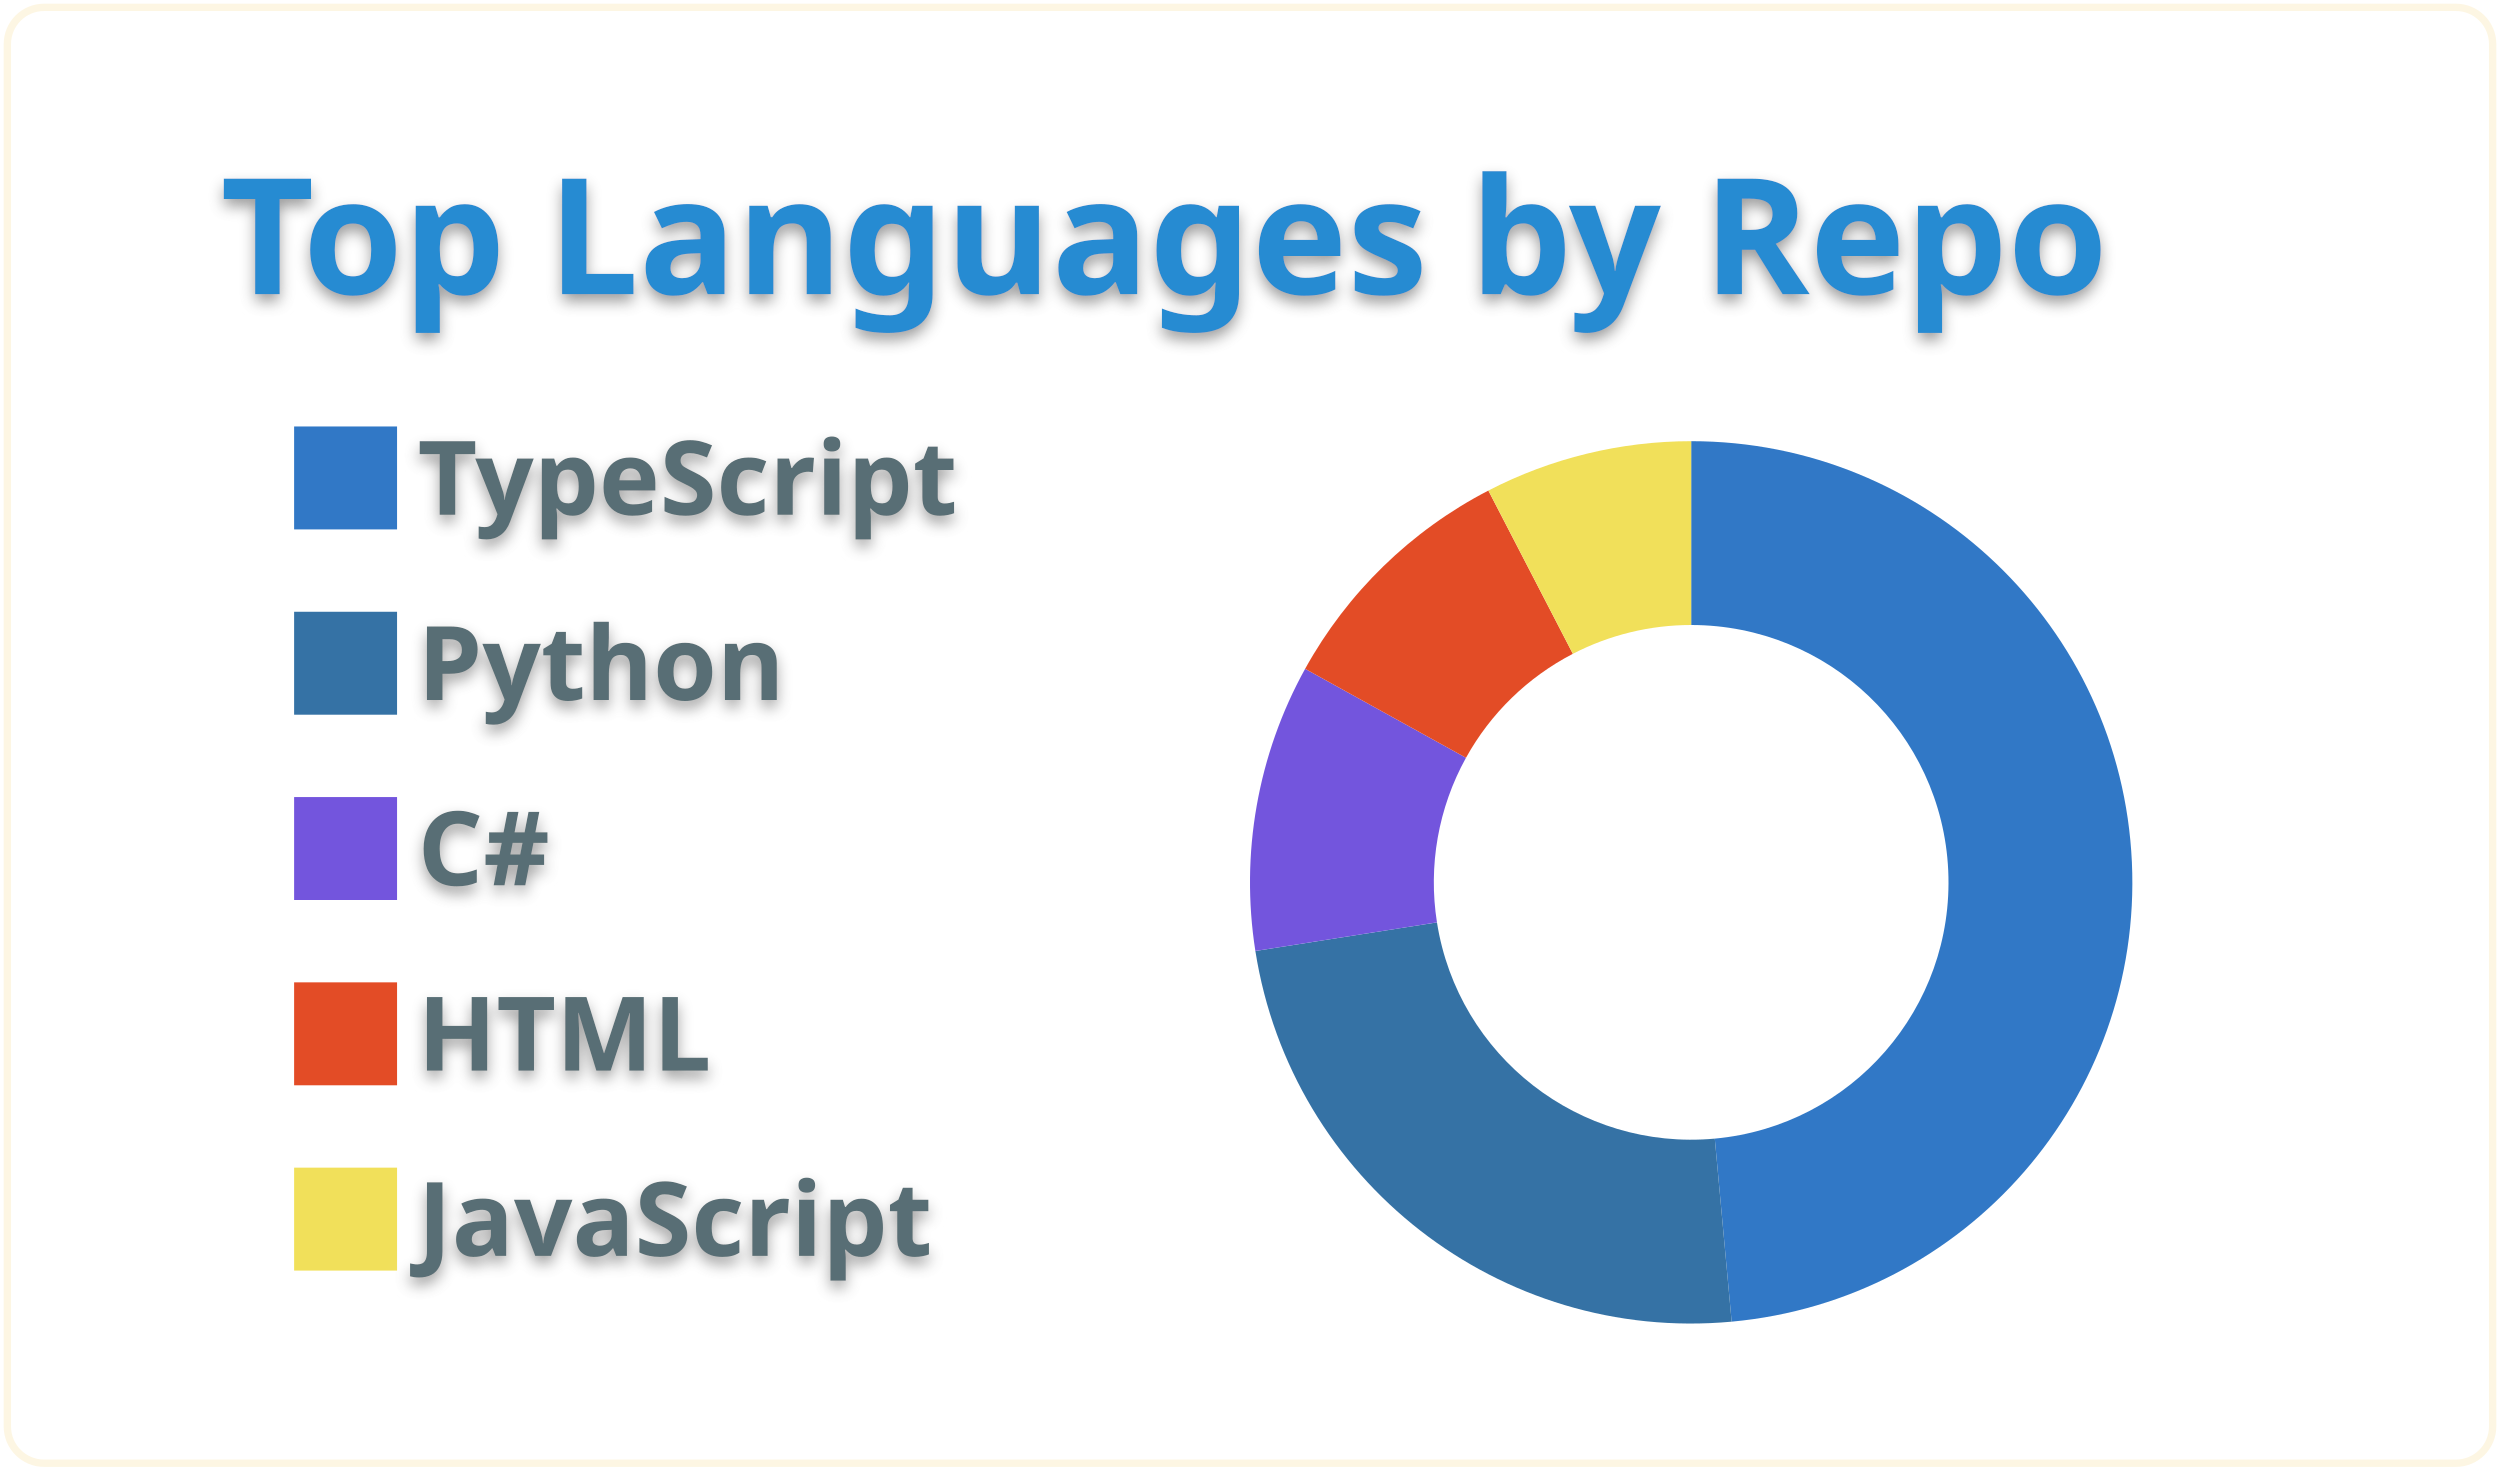
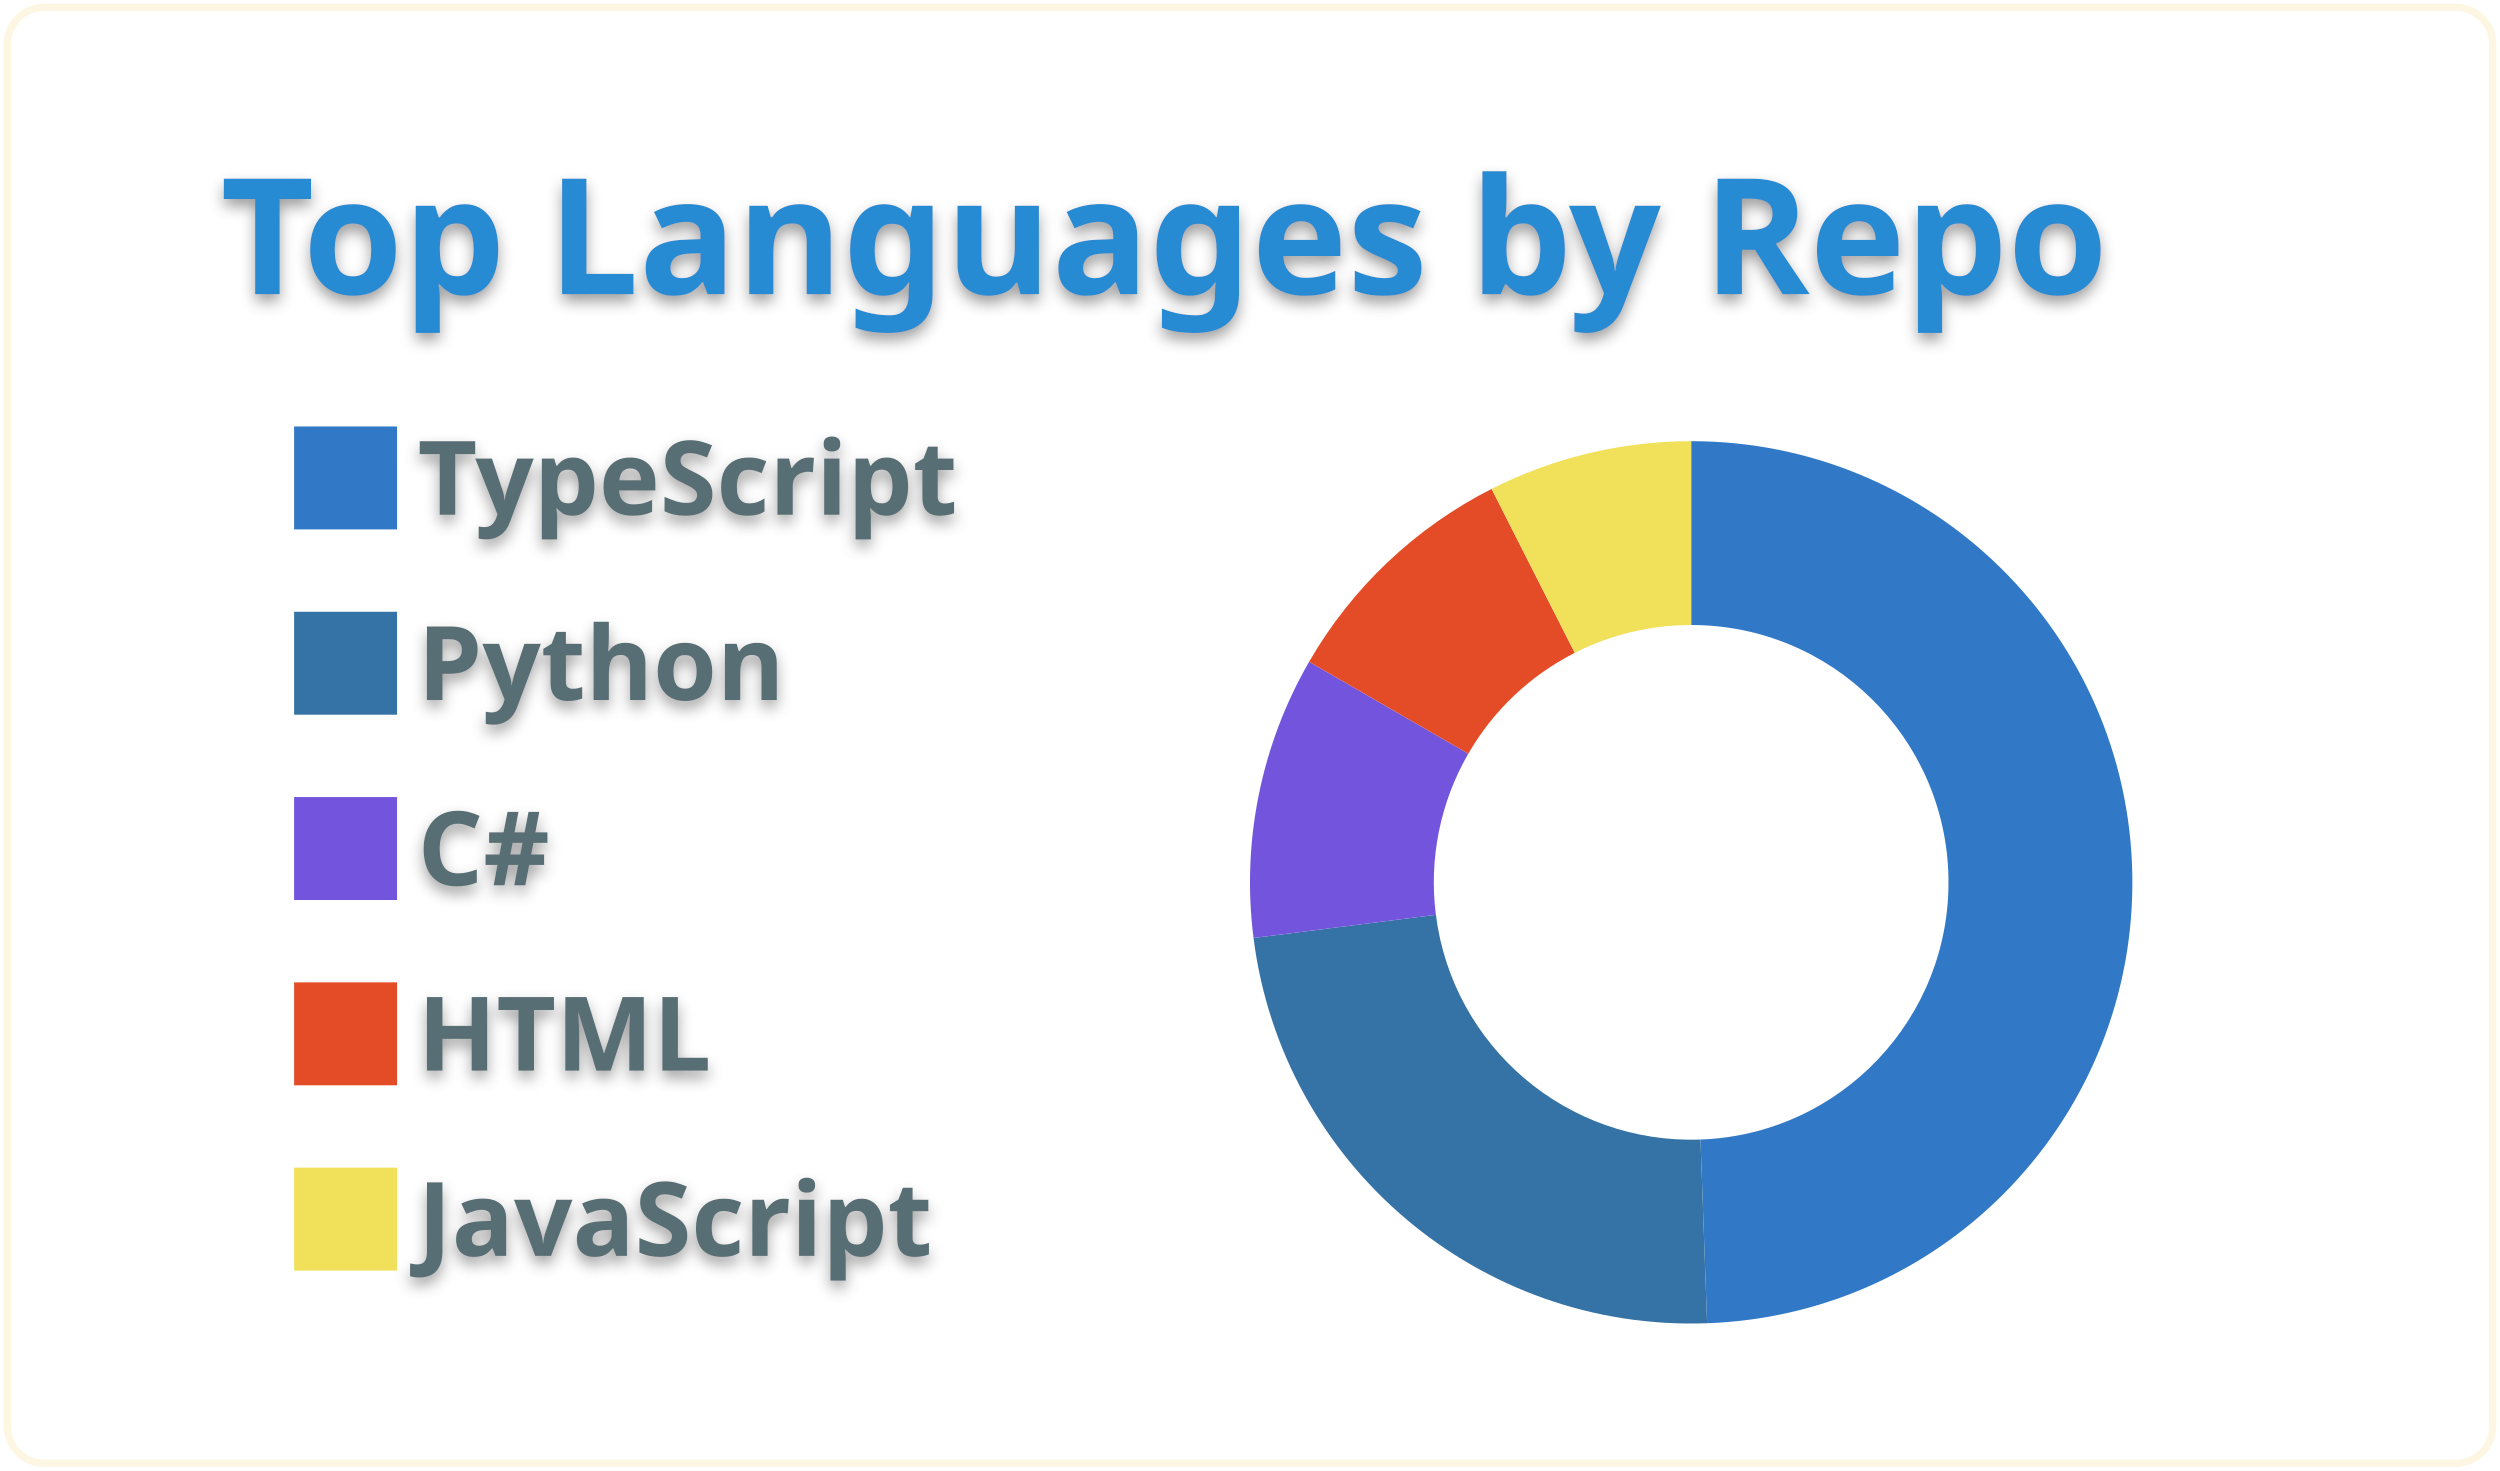
<svg xmlns="http://www.w3.org/2000/svg" width="340" height="200" viewBox="0 0 340 200">
  <style>* {
          font-family: 'Segoe UI', Ubuntu, "Helvetica Neue", Sans-Serif
        }
        text {
          font-weight: 600;
          filter: drop-shadow(0 1px 1px rgba(0, 0, 0, 0.65)) drop-shadow(0 0 1px rgba(255, 255, 255, 0.55));
        }</style>
  <g class="gpsc-root">
    <rect x="1" y="1" rx="5" ry="5" height="99%" width="99.412%" stroke="#fdf6e3" stroke-width="1" fill="#ffffff00" stroke-opacity="1" />
    <text x="30" y="40" class="gpsc-item" style="--gpsc-i: 0; font-size: 22px; fill: #268bd2;">Top Languages by Repo</text>
    <g transform="translate(0,40)">
      <g transform="translate(40,0)">
        <rect y="18" width="14" height="14" class="gpsc-item" style="--gpsc-i: 0; stroke-width: 1px;" fill="#3178c6" stroke="#ffffff00" />
        <rect y="43.2" width="14" height="14" class="gpsc-item" style="--gpsc-i: 1; stroke-width: 1px;" fill="#3572A5" stroke="#ffffff00" />
        <rect y="68.4" width="14" height="14" class="gpsc-item" style="--gpsc-i: 2; stroke-width: 1px;" fill="#7355dd" stroke="#ffffff00" />
        <rect y="93.6" width="14" height="14" class="gpsc-item" style="--gpsc-i: 3; stroke-width: 1px;" fill="#e34c26" stroke="#ffffff00" />
        <rect y="118.8" width="14" height="14" class="gpsc-item" style="--gpsc-i: 4; stroke-width: 1px;" fill="#f1e05a" stroke="#ffffff00" />
        <text x="16.8" y="30" class="gpsc-item" style="--gpsc-i: 0; fill: #586e75; font-size: 14px;">TypeScript</text>
        <text x="16.8" y="55.2" class="gpsc-item" style="--gpsc-i: 1; fill: #586e75; font-size: 14px;">Python</text>
        <text x="16.8" y="80.4" class="gpsc-item" style="--gpsc-i: 2; fill: #586e75; font-size: 14px;">C#</text>
        <text x="16.8" y="105.6" class="gpsc-item" style="--gpsc-i: 3; fill: #586e75; font-size: 14px;">HTML</text>
        <text x="16.8" y="130.8" class="gpsc-item" style="--gpsc-i: 4; fill: #586e75; font-size: 14px;">JavaScript</text>
      </g>
      <g transform="translate( 230, 80 )">
        <g class="arc" style="--gpsc-i: 0;">
-           <path d="M3.67394039744206e-15,-60A60,60,0,0,1,5.504,59.747L3.211,34.852A35,35,0,0,0,2.1431318985078682e-15,-35Z" style="fill: #3178c6; stroke-width: 2px;" stroke="#ffffff00" />
+           <path d="M3.67394039744206e-15,-60A60,60,0,0,1,2.166,59.961L1.264,34.977A35,35,0,0,0,2.1431318985078682e-15,-35Z" style="fill: #3178c6; stroke-width: 2px;" stroke="#ffffff00" />
        </g>
        <g class="arc" style="--gpsc-i: 1;">
-           <path d="M5.504,59.747A60,60,0,0,1,-59.27,9.332L-34.574,5.443A35,35,0,0,0,3.211,34.852Z" style="fill: #3572A5; stroke-width: 2px;" stroke="#ffffff00" />
+           <path d="M2.166,59.961A60,60,0,0,1,-59.521,7.563L-34.721,4.412A35,35,0,0,0,1.264,34.977Z" style="fill: #3572A5; stroke-width: 2px;" stroke="#ffffff00" />
        </g>
        <g class="arc" style="--gpsc-i: 2;">
-           <path d="M-59.27,9.332A60,60,0,0,1,-52.504,-29.04L-30.627,-16.94A35,35,0,0,0,-34.574,5.443Z" style="fill: #7355dd; stroke-width: 2px;" stroke="#ffffff00" />
+           <path d="M-59.521,7.563A60,60,0,0,1,-51.962,-30L-30.311,-17.5A35,35,0,0,0,-34.721,4.412Z" style="fill: #7355dd; stroke-width: 2px;" stroke="#ffffff00" />
        </g>
        <g class="arc" style="--gpsc-i: 3;">
-           <path d="M-52.504,-29.04A60,60,0,0,1,-27.583,-53.284L-16.09,-31.082A35,35,0,0,0,-30.627,-16.94Z" style="fill: #e34c26; stroke-width: 2px;" stroke="#ffffff00" />
+           <path d="M-51.962,-30A60,60,0,0,1,-27.143,-53.509L-15.833,-31.214A35,35,0,0,0,-30.311,-17.5Z" style="fill: #e34c26; stroke-width: 2px;" stroke="#ffffff00" />
        </g>
        <g class="arc" style="--gpsc-i: 4;">
-           <path d="M-27.583,-53.284A60,60,0,0,1,-1.1021821192326178e-14,-60L-6.429395695523604e-15,-35A35,35,0,0,0,-16.09,-31.082Z" style="fill: #f1e05a; stroke-width: 2px;" stroke="#ffffff00" />
+           <path d="M-27.143,-53.509A60,60,0,0,1,-1.1021821192326178e-14,-60L-6.429395695523604e-15,-35A35,35,0,0,0,-15.833,-31.214Z" style="fill: #f1e05a; stroke-width: 2px;" stroke="#ffffff00" />
        </g>
      </g>
    </g>
  </g>
</svg>
